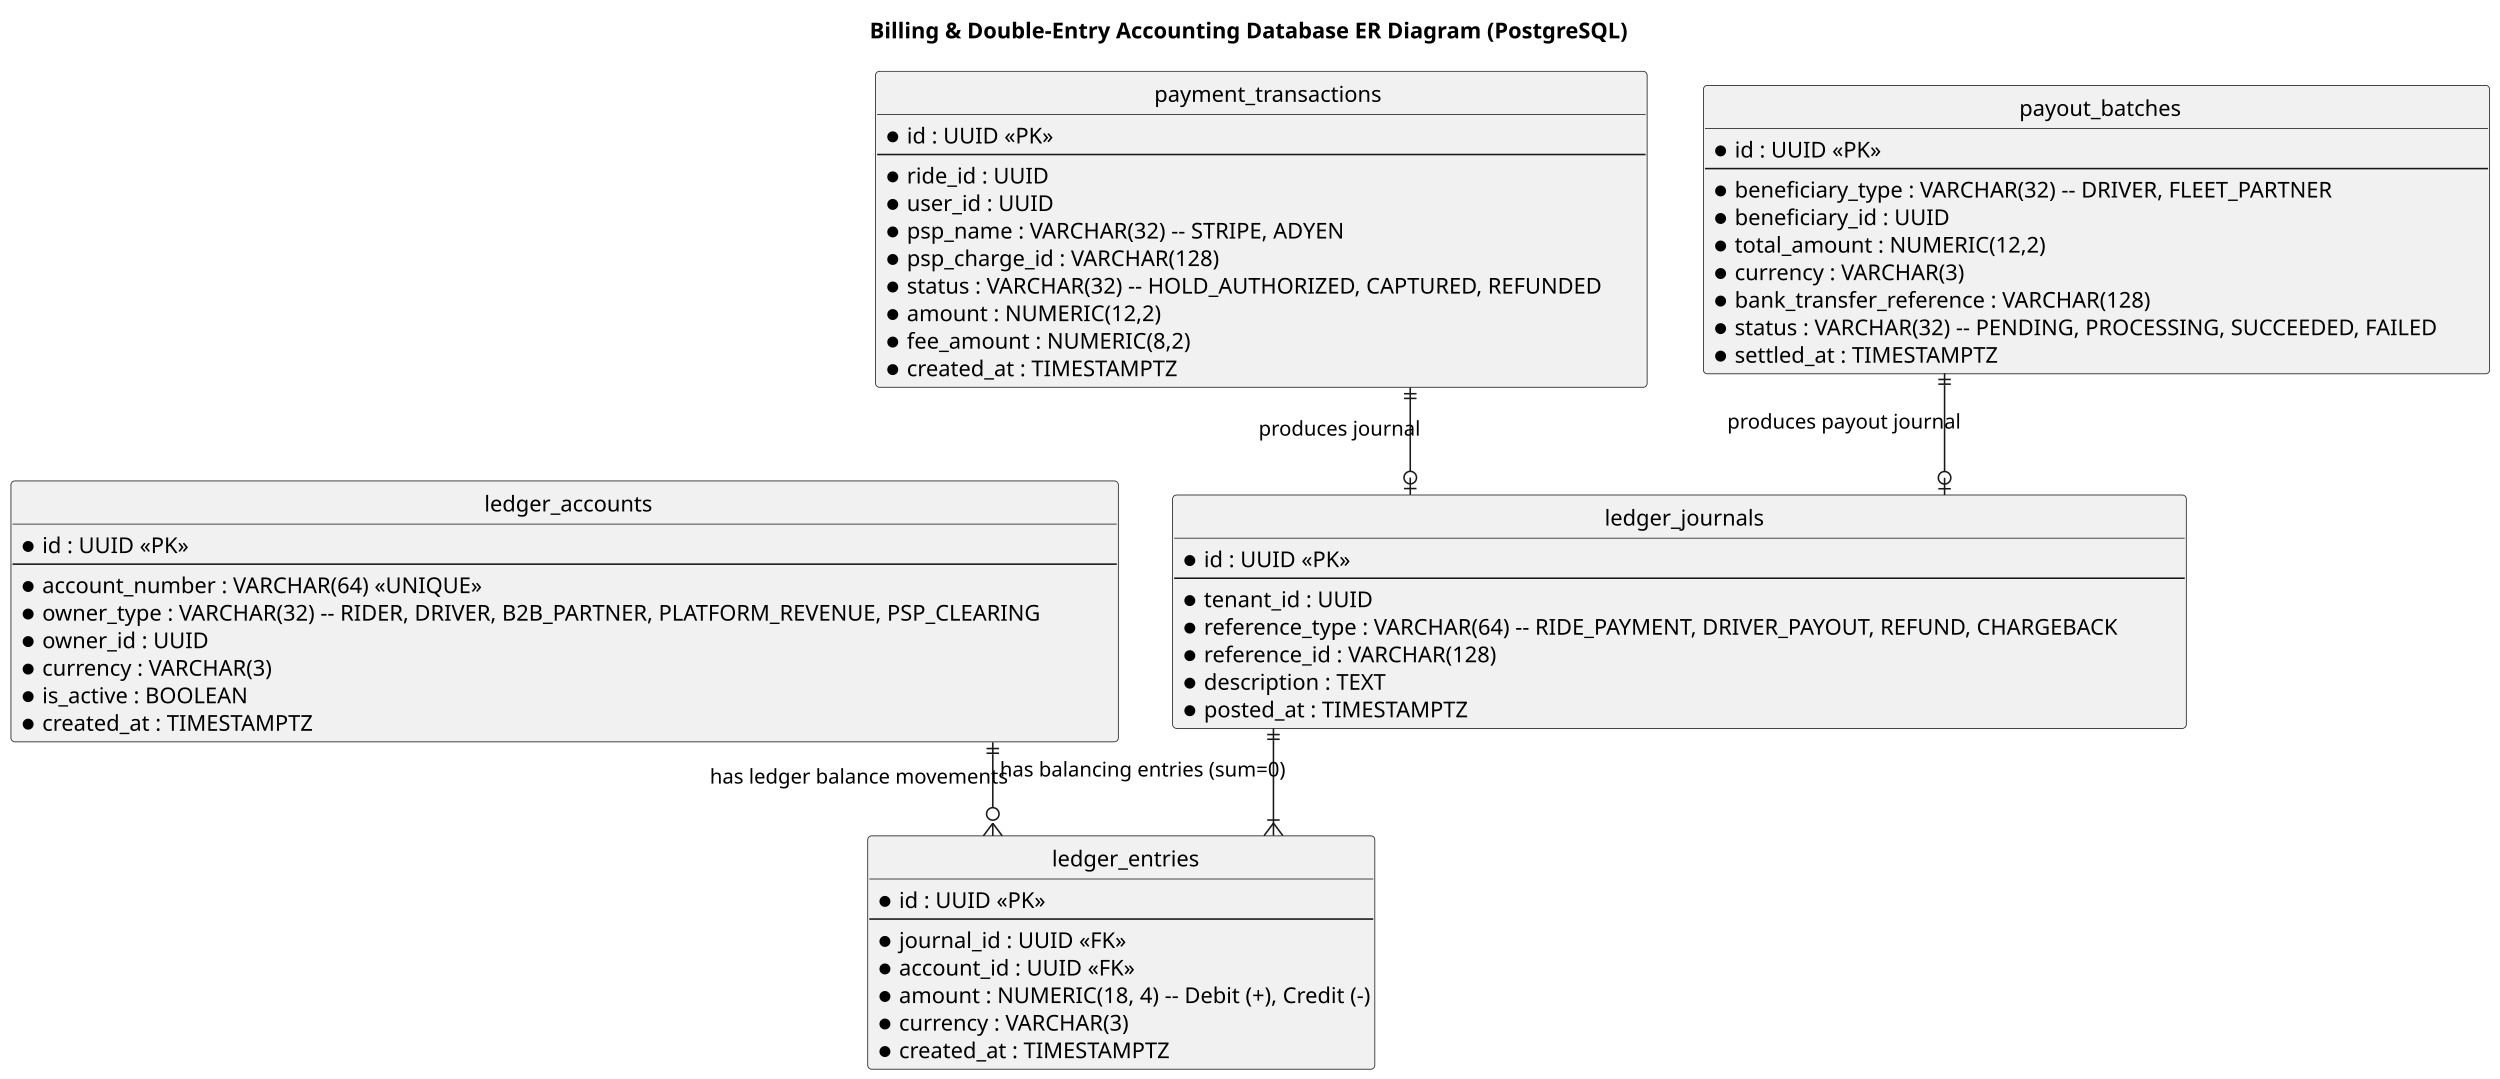
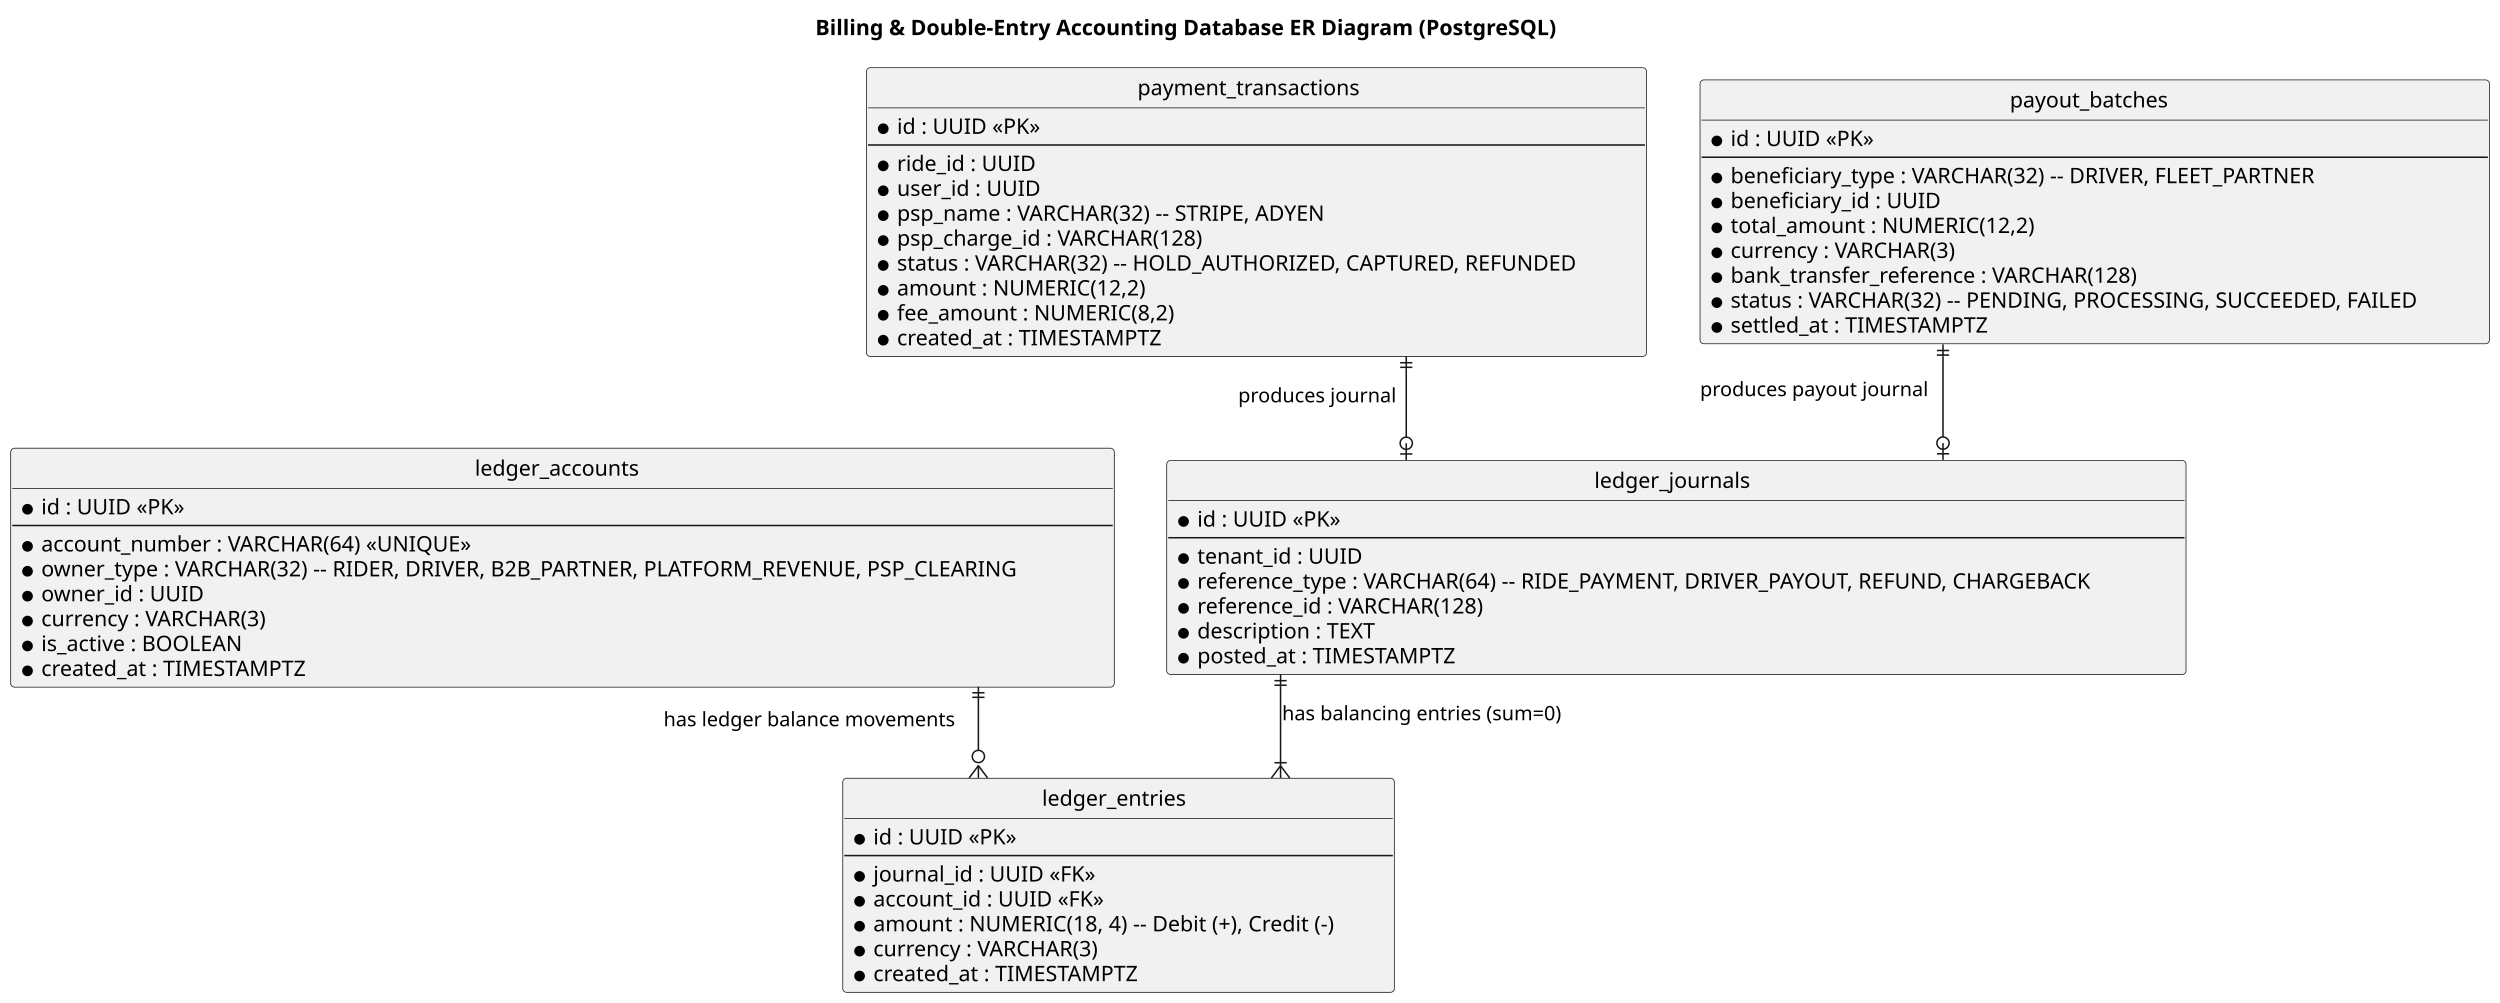
- <svg xmlns="http://www.w3.org/2000/svg" contentStyleType="text/css" height="690px" preserveAspectRatio="none" style="width:1599px;height:690px;background:#FFFFFF;" version="1.1" viewBox="0 0 1599 690" width="1599px" zoomAndPan="magnify">
+ <svg xmlns="http://www.w3.org/2000/svg" contentStyleType="text/css" height="656px" preserveAspectRatio="none" style="width:1636px;height:656px;background:#FFFFFF;" version="1.1" viewBox="0 0 1636 656" width="1636px" zoomAndPan="magnify">
  <defs />
  <g>
-     <text fill="#000000" font-family="sans-serif" font-size="14" font-weight="bold" lengthAdjust="spacing" textLength="472.944" x="556.212" y="24.533">Billing &amp; Double-Entry Accounting Database ER Diagram (PostgreSQL)</text>
+     <text fill="#000000" font-family="sans-serif" font-size="14" font-weight="bold" lengthAdjust="spacing" textLength="554.935" x="533.563" y="22.995">Billing &amp; Double-Entry Accounting Database ER Diagram (PostgreSQL)</text>
    <g id="elem_accounts">
-       <rect codeLine="6" fill="#F1F1F1" height="166.875" id="accounts" rx="2.5" ry="2.5" style="stroke:#181818;stroke-width:0.5;" width="708.288" x="7" y="307.609" />
-       <text fill="#000000" font-family="sans-serif" font-size="14" lengthAdjust="spacing" textLength="102.737" x="309.775" y="327.143">ledger_accounts</text>
-       <line style="stroke:#181818;stroke-width:0.5;" x1="8" x2="714.288" y1="335.219" y2="335.219" />
-       <ellipse cx="18" cy="349.523" fill="#000000" rx="3" ry="3" style="stroke:#000000;stroke-width:1.0;" />
-       <text fill="#000000" font-family="sans-serif" font-size="14" lengthAdjust="spacing" textLength="94.924" x="27" y="353.752">id : UUID «PK»</text>
-       <line style="stroke:#181818;stroke-width:1.0;" x1="8" x2="714.288" y1="360.828" y2="360.828" />
-       <ellipse cx="18" cy="375.133" fill="#000000" rx="3" ry="3" style="stroke:#000000;stroke-width:1.0;" />
-       <text fill="#000000" font-family="sans-serif" font-size="14" lengthAdjust="spacing" textLength="283.22" x="27" y="379.361">account_number : VARCHAR(64) «UNIQUE»</text>
-       <ellipse cx="18" cy="392.742" fill="#000000" rx="3" ry="3" style="stroke:#000000;stroke-width:1.0;" />
-       <text fill="#000000" font-family="sans-serif" font-size="14" lengthAdjust="spacing" textLength="682.288" x="27" y="396.971">owner_type : VARCHAR(32) -- RIDER, DRIVER, B2B_PARTNER, PLATFORM_REVENUE, PSP_CLEARING</text>
-       <ellipse cx="18" cy="410.352" fill="#000000" rx="3" ry="3" style="stroke:#000000;stroke-width:1.0;" />
-       <text fill="#000000" font-family="sans-serif" font-size="14" lengthAdjust="spacing" textLength="102.703" x="27" y="414.58">owner_id : UUID</text>
-       <ellipse cx="18" cy="427.961" fill="#000000" rx="3" ry="3" style="stroke:#000000;stroke-width:1.0;" />
-       <text fill="#000000" font-family="sans-serif" font-size="14" lengthAdjust="spacing" textLength="150.917" x="27" y="432.19">currency : VARCHAR(3)</text>
-       <ellipse cx="18" cy="445.57" fill="#000000" rx="3" ry="3" style="stroke:#000000;stroke-width:1.0;" />
-       <text fill="#000000" font-family="sans-serif" font-size="14" lengthAdjust="spacing" textLength="133.827" x="27" y="449.799">is_active : BOOLEAN</text>
-       <ellipse cx="18" cy="463.18" fill="#000000" rx="3" ry="3" style="stroke:#000000;stroke-width:1.0;" />
-       <text fill="#000000" font-family="sans-serif" font-size="14" lengthAdjust="spacing" textLength="176.6" x="27" y="467.408">created_at : TIMESTAMPTZ</text>
+       <rect codeLine="6" fill="#F1F1F1" height="156.375" id="accounts" rx="2.5" ry="2.5" style="stroke:#181818;stroke-width:0.5;" width="722.199" x="7" y="293.297" />
+       <text fill="#000000" font-family="sans-serif" font-size="14" lengthAdjust="spacing" textLength="114.714" x="310.743" y="311.292">ledger_accounts</text>
+       <line style="stroke:#181818;stroke-width:0.5;" x1="8" x2="728.199" y1="319.594" y2="319.594" />
+       <ellipse cx="18" cy="333.242" fill="#000000" rx="3" ry="3" style="stroke:#000000;stroke-width:1.0;" />
+       <text fill="#000000" font-family="sans-serif" font-size="14" lengthAdjust="spacing" textLength="101.001" x="27" y="336.589">id : UUID «PK»</text>
+       <line style="stroke:#181818;stroke-width:1.0;" x1="8" x2="728.199" y1="343.891" y2="343.891" />
+       <ellipse cx="18" cy="357.539" fill="#000000" rx="3" ry="3" style="stroke:#000000;stroke-width:1.0;" />
+       <text fill="#000000" font-family="sans-serif" font-size="14" lengthAdjust="spacing" textLength="304.801" x="27" y="360.886">account_number : VARCHAR(64) «UNIQUE»</text>
+       <ellipse cx="18" cy="373.836" fill="#000000" rx="3" ry="3" style="stroke:#000000;stroke-width:1.0;" />
+       <text fill="#000000" font-family="sans-serif" font-size="14" lengthAdjust="spacing" textLength="696.199" x="27" y="377.183">owner_type : VARCHAR(32) -- RIDER, DRIVER, B2B_PARTNER, PLATFORM_REVENUE, PSP_CLEARING</text>
+       <ellipse cx="18" cy="390.133" fill="#000000" rx="3" ry="3" style="stroke:#000000;stroke-width:1.0;" />
+       <text fill="#000000" font-family="sans-serif" font-size="14" lengthAdjust="spacing" textLength="112.055" x="27" y="393.479">owner_id : UUID</text>
+       <ellipse cx="18" cy="406.43" fill="#000000" rx="3" ry="3" style="stroke:#000000;stroke-width:1.0;" />
+       <text fill="#000000" font-family="sans-serif" font-size="14" lengthAdjust="spacing" textLength="163.488" x="27" y="409.776">currency : VARCHAR(3)</text>
+       <ellipse cx="18" cy="422.727" fill="#000000" rx="3" ry="3" style="stroke:#000000;stroke-width:1.0;" />
+       <text fill="#000000" font-family="sans-serif" font-size="14" lengthAdjust="spacing" textLength="142.693" x="27" y="426.073">is_active : BOOLEAN</text>
+       <ellipse cx="18" cy="439.023" fill="#000000" rx="3" ry="3" style="stroke:#000000;stroke-width:1.0;" />
+       <text fill="#000000" font-family="sans-serif" font-size="14" lengthAdjust="spacing" textLength="187.606" x="27" y="442.37">created_at : TIMESTAMPTZ</text>
    </g>
    <g id="elem_journals">
-       <rect codeLine="17" fill="#F1F1F1" height="149.266" id="journals" rx="2.5" ry="2.5" style="stroke:#181818;stroke-width:0.5;" width="648.364" x="750" y="316.609" />
-       <text fill="#000000" font-family="sans-serif" font-size="14" lengthAdjust="spacing" textLength="95.731" x="1026.317" y="336.143">ledger_journals</text>
-       <line style="stroke:#181818;stroke-width:0.5;" x1="751" x2="1397.364" y1="344.219" y2="344.219" />
-       <ellipse cx="761" cy="358.523" fill="#000000" rx="3" ry="3" style="stroke:#000000;stroke-width:1.0;" />
-       <text fill="#000000" font-family="sans-serif" font-size="14" lengthAdjust="spacing" textLength="94.924" x="770" y="362.752">id : UUID «PK»</text>
-       <line style="stroke:#181818;stroke-width:1.0;" x1="751" x2="1397.364" y1="369.828" y2="369.828" />
-       <ellipse cx="761" cy="384.133" fill="#000000" rx="3" ry="3" style="stroke:#000000;stroke-width:1.0;" />
-       <text fill="#000000" font-family="sans-serif" font-size="14" lengthAdjust="spacing" textLength="103.496" x="770" y="388.361">tenant_id : UUID</text>
-       <ellipse cx="761" cy="401.742" fill="#000000" rx="3" ry="3" style="stroke:#000000;stroke-width:1.0;" />
-       <text fill="#000000" font-family="sans-serif" font-size="14" lengthAdjust="spacing" textLength="622.364" x="770" y="405.971">reference_type : VARCHAR(64) -- RIDE_PAYMENT, DRIVER_PAYOUT, REFUND, CHARGEBACK</text>
-       <ellipse cx="761" cy="419.352" fill="#000000" rx="3" ry="3" style="stroke:#000000;stroke-width:1.0;" />
-       <text fill="#000000" font-family="sans-serif" font-size="14" lengthAdjust="spacing" textLength="190.634" x="770" y="423.58">reference_id : VARCHAR(128)</text>
-       <ellipse cx="761" cy="436.961" fill="#000000" rx="3" ry="3" style="stroke:#000000;stroke-width:1.0;" />
-       <text fill="#000000" font-family="sans-serif" font-size="14" lengthAdjust="spacing" textLength="115.151" x="770" y="441.19">description : TEXT</text>
-       <ellipse cx="761" cy="454.57" fill="#000000" rx="3" ry="3" style="stroke:#000000;stroke-width:1.0;" />
-       <text fill="#000000" font-family="sans-serif" font-size="14" lengthAdjust="spacing" textLength="171.938" x="770" y="458.799">posted_at : TIMESTAMPTZ</text>
+       <rect codeLine="17" fill="#F1F1F1" height="140.078" id="journals" rx="2.5" ry="2.5" style="stroke:#181818;stroke-width:0.5;" width="667.033" x="763.5" y="301.297" />
+       <text fill="#000000" font-family="sans-serif" font-size="14" lengthAdjust="spacing" textLength="107.365" x="1043.334" y="319.292">ledger_journals</text>
+       <line style="stroke:#181818;stroke-width:0.5;" x1="764.5" x2="1429.533" y1="327.594" y2="327.594" />
+       <ellipse cx="774.5" cy="341.242" fill="#000000" rx="3" ry="3" style="stroke:#000000;stroke-width:1.0;" />
+       <text fill="#000000" font-family="sans-serif" font-size="14" lengthAdjust="spacing" textLength="101.001" x="783.5" y="344.589">id : UUID «PK»</text>
+       <line style="stroke:#181818;stroke-width:1.0;" x1="764.5" x2="1429.533" y1="351.891" y2="351.891" />
+       <ellipse cx="774.5" cy="365.539" fill="#000000" rx="3" ry="3" style="stroke:#000000;stroke-width:1.0;" />
+       <text fill="#000000" font-family="sans-serif" font-size="14" lengthAdjust="spacing" textLength="114.714" x="783.5" y="368.886">tenant_id : UUID</text>
+       <ellipse cx="774.5" cy="381.836" fill="#000000" rx="3" ry="3" style="stroke:#000000;stroke-width:1.0;" />
+       <text fill="#000000" font-family="sans-serif" font-size="14" lengthAdjust="spacing" textLength="641.033" x="783.5" y="385.183">reference_type : VARCHAR(64) -- RIDE_PAYMENT, DRIVER_PAYOUT, REFUND, CHARGEBACK</text>
+       <ellipse cx="774.5" cy="398.133" fill="#000000" rx="3" ry="3" style="stroke:#000000;stroke-width:1.0;" />
+       <text fill="#000000" font-family="sans-serif" font-size="14" lengthAdjust="spacing" textLength="206.992" x="783.5" y="401.479">reference_id : VARCHAR(128)</text>
+       <ellipse cx="774.5" cy="414.43" fill="#000000" rx="3" ry="3" style="stroke:#000000;stroke-width:1.0;" />
+       <text fill="#000000" font-family="sans-serif" font-size="14" lengthAdjust="spacing" textLength="126.998" x="783.5" y="417.776">description : TEXT</text>
+       <ellipse cx="774.5" cy="430.727" fill="#000000" rx="3" ry="3" style="stroke:#000000;stroke-width:1.0;" />
+       <text fill="#000000" font-family="sans-serif" font-size="14" lengthAdjust="spacing" textLength="181.706" x="783.5" y="434.073">posted_at : TIMESTAMPTZ</text>
    </g>
    <g id="elem_entries">
-       <rect codeLine="27" fill="#F1F1F1" height="149.266" id="entries" rx="2.5" ry="2.5" style="stroke:#181818;stroke-width:0.5;" width="324.334" x="555" y="534.609" />
-       <text fill="#000000" font-family="sans-serif" font-size="14" lengthAdjust="spacing" textLength="88.724" x="672.805" y="554.143">ledger_entries</text>
-       <line style="stroke:#181818;stroke-width:0.5;" x1="556" x2="878.334" y1="562.219" y2="562.219" />
-       <ellipse cx="566" cy="576.523" fill="#000000" rx="3" ry="3" style="stroke:#000000;stroke-width:1.0;" />
-       <text fill="#000000" font-family="sans-serif" font-size="14" lengthAdjust="spacing" textLength="94.924" x="575" y="580.752">id : UUID «PK»</text>
-       <line style="stroke:#181818;stroke-width:1.0;" x1="556" x2="878.334" y1="587.828" y2="587.828" />
-       <ellipse cx="566" cy="602.133" fill="#000000" rx="3" ry="3" style="stroke:#000000;stroke-width:1.0;" />
-       <text fill="#000000" font-family="sans-serif" font-size="14" lengthAdjust="spacing" textLength="143.951" x="575" y="606.361">journal_id : UUID «FK»</text>
-       <ellipse cx="566" cy="619.742" fill="#000000" rx="3" ry="3" style="stroke:#000000;stroke-width:1.0;" />
-       <text fill="#000000" font-family="sans-serif" font-size="14" lengthAdjust="spacing" textLength="150.958" x="575" y="623.971">account_id : UUID «FK»</text>
-       <ellipse cx="566" cy="637.352" fill="#000000" rx="3" ry="3" style="stroke:#000000;stroke-width:1.0;" />
-       <text fill="#000000" font-family="sans-serif" font-size="14" lengthAdjust="spacing" textLength="298.334" x="575" y="641.58">amount : NUMERIC(18, 4) -- Debit (+), Credit (-)</text>
-       <ellipse cx="566" cy="654.961" fill="#000000" rx="3" ry="3" style="stroke:#000000;stroke-width:1.0;" />
-       <text fill="#000000" font-family="sans-serif" font-size="14" lengthAdjust="spacing" textLength="150.917" x="575" y="659.189">currency : VARCHAR(3)</text>
-       <ellipse cx="566" cy="672.57" fill="#000000" rx="3" ry="3" style="stroke:#000000;stroke-width:1.0;" />
-       <text fill="#000000" font-family="sans-serif" font-size="14" lengthAdjust="spacing" textLength="176.6" x="575" y="676.799">created_at : TIMESTAMPTZ</text>
+       <rect codeLine="27" fill="#F1F1F1" height="140.078" id="entries" rx="2.5" ry="2.5" style="stroke:#181818;stroke-width:0.5;" width="360.961" x="551.5" y="509.297" />
+       <text fill="#000000" font-family="sans-serif" font-size="14" lengthAdjust="spacing" textLength="100.174" x="681.894" y="527.292">ledger_entries</text>
+       <line style="stroke:#181818;stroke-width:0.5;" x1="552.5" x2="911.461" y1="535.594" y2="535.594" />
+       <ellipse cx="562.5" cy="549.242" fill="#000000" rx="3" ry="3" style="stroke:#000000;stroke-width:1.0;" />
+       <text fill="#000000" font-family="sans-serif" font-size="14" lengthAdjust="spacing" textLength="101.001" x="571.5" y="552.589">id : UUID «PK»</text>
+       <line style="stroke:#181818;stroke-width:1.0;" x1="552.5" x2="911.461" y1="559.891" y2="559.891" />
+       <ellipse cx="562.5" cy="573.539" fill="#000000" rx="3" ry="3" style="stroke:#000000;stroke-width:1.0;" />
+       <text fill="#000000" font-family="sans-serif" font-size="14" lengthAdjust="spacing" textLength="156.037" x="571.5" y="576.886">journal_id : UUID «FK»</text>
+       <ellipse cx="562.5" cy="589.836" fill="#000000" rx="3" ry="3" style="stroke:#000000;stroke-width:1.0;" />
+       <text fill="#000000" font-family="sans-serif" font-size="14" lengthAdjust="spacing" textLength="163.386" x="571.5" y="593.183">account_id : UUID «FK»</text>
+       <ellipse cx="562.5" cy="606.133" fill="#000000" rx="3" ry="3" style="stroke:#000000;stroke-width:1.0;" />
+       <text fill="#000000" font-family="sans-serif" font-size="14" lengthAdjust="spacing" textLength="334.961" x="571.5" y="609.48">amount : NUMERIC(18, 4) -- Debit (+), Credit (-)</text>
+       <ellipse cx="562.5" cy="622.43" fill="#000000" rx="3" ry="3" style="stroke:#000000;stroke-width:1.0;" />
+       <text fill="#000000" font-family="sans-serif" font-size="14" lengthAdjust="spacing" textLength="163.488" x="571.5" y="625.776">currency : VARCHAR(3)</text>
+       <ellipse cx="562.5" cy="638.727" fill="#000000" rx="3" ry="3" style="stroke:#000000;stroke-width:1.0;" />
+       <text fill="#000000" font-family="sans-serif" font-size="14" lengthAdjust="spacing" textLength="187.606" x="571.5" y="642.073">created_at : TIMESTAMPTZ</text>
    </g>
    <g id="elem_transactions">
-       <rect codeLine="37" fill="#F1F1F1" height="202.094" id="transactions" rx="2.5" ry="2.5" style="stroke:#181818;stroke-width:0.5;" width="493.503" x="560" y="45.609" />
-       <text fill="#000000" font-family="sans-serif" font-size="14" lengthAdjust="spacing" textLength="136.965" x="738.269" y="65.143">payment_transactions</text>
-       <line style="stroke:#181818;stroke-width:0.5;" x1="561" x2="1052.503" y1="73.219" y2="73.219" />
-       <ellipse cx="571" cy="87.523" fill="#000000" rx="3" ry="3" style="stroke:#000000;stroke-width:1.0;" />
-       <text fill="#000000" font-family="sans-serif" font-size="14" lengthAdjust="spacing" textLength="94.924" x="580" y="91.752">id : UUID «PK»</text>
-       <line style="stroke:#181818;stroke-width:1.0;" x1="561" x2="1052.503" y1="98.828" y2="98.828" />
-       <ellipse cx="571" cy="113.133" fill="#000000" rx="3" ry="3" style="stroke:#000000;stroke-width:1.0;" />
-       <text fill="#000000" font-family="sans-serif" font-size="14" lengthAdjust="spacing" textLength="87.917" x="580" y="117.361">ride_id : UUID</text>
-       <ellipse cx="571" cy="130.742" fill="#000000" rx="3" ry="3" style="stroke:#000000;stroke-width:1.0;" />
-       <text fill="#000000" font-family="sans-serif" font-size="14" lengthAdjust="spacing" textLength="91.807" x="580" y="134.971">user_id : UUID</text>
-       <ellipse cx="571" cy="148.352" fill="#000000" rx="3" ry="3" style="stroke:#000000;stroke-width:1.0;" />
-       <text fill="#000000" font-family="sans-serif" font-size="14" lengthAdjust="spacing" textLength="294.082" x="580" y="152.58">psp_name : VARCHAR(32) -- STRIPE, ADYEN</text>
-       <ellipse cx="571" cy="165.961" fill="#000000" rx="3" ry="3" style="stroke:#000000;stroke-width:1.0;" />
-       <text fill="#000000" font-family="sans-serif" font-size="14" lengthAdjust="spacing" textLength="204.654" x="580" y="170.19">psp_charge_id : VARCHAR(128)</text>
-       <ellipse cx="571" cy="183.57" fill="#000000" rx="3" ry="3" style="stroke:#000000;stroke-width:1.0;" />
-       <text fill="#000000" font-family="sans-serif" font-size="14" lengthAdjust="spacing" textLength="467.503" x="580" y="187.799">status : VARCHAR(32) -- HOLD_AUTHORIZED, CAPTURED, REFUNDED</text>
-       <ellipse cx="571" cy="201.18" fill="#000000" rx="3" ry="3" style="stroke:#000000;stroke-width:1.0;" />
-       <text fill="#000000" font-family="sans-serif" font-size="14" lengthAdjust="spacing" textLength="160.269" x="580" y="205.408">amount : NUMERIC(12,2)</text>
-       <ellipse cx="571" cy="218.789" fill="#000000" rx="3" ry="3" style="stroke:#000000;stroke-width:1.0;" />
-       <text fill="#000000" font-family="sans-serif" font-size="14" lengthAdjust="spacing" textLength="179.731" x="580" y="223.018">fee_amount : NUMERIC(8,2)</text>
-       <ellipse cx="571" cy="236.398" fill="#000000" rx="3" ry="3" style="stroke:#000000;stroke-width:1.0;" />
-       <text fill="#000000" font-family="sans-serif" font-size="14" lengthAdjust="spacing" textLength="176.6" x="580" y="240.627">created_at : TIMESTAMPTZ</text>
+       <rect codeLine="37" fill="#F1F1F1" height="188.969" id="transactions" rx="2.5" ry="2.5" style="stroke:#181818;stroke-width:0.5;" width="510.49" x="567" y="44.297" />
+       <text fill="#000000" font-family="sans-serif" font-size="14" lengthAdjust="spacing" textLength="155.743" x="744.374" y="62.292">payment_transactions</text>
+       <line style="stroke:#181818;stroke-width:0.5;" x1="568" x2="1076.49" y1="70.594" y2="70.594" />
+       <ellipse cx="578" cy="84.242" fill="#000000" rx="3" ry="3" style="stroke:#000000;stroke-width:1.0;" />
+       <text fill="#000000" font-family="sans-serif" font-size="14" lengthAdjust="spacing" textLength="101.001" x="587" y="87.589">id : UUID «PK»</text>
+       <line style="stroke:#181818;stroke-width:1.0;" x1="568" x2="1076.49" y1="94.891" y2="94.891" />
+       <ellipse cx="578" cy="108.539" fill="#000000" rx="3" ry="3" style="stroke:#000000;stroke-width:1.0;" />
+       <text fill="#000000" font-family="sans-serif" font-size="14" lengthAdjust="spacing" textLength="95.942" x="587" y="111.886">ride_id : UUID</text>
+       <ellipse cx="578" cy="124.836" fill="#000000" rx="3" ry="3" style="stroke:#000000;stroke-width:1.0;" />
+       <text fill="#000000" font-family="sans-serif" font-size="14" lengthAdjust="spacing" textLength="99.333" x="587" y="128.183">user_id : UUID</text>
+       <ellipse cx="578" cy="141.133" fill="#000000" rx="3" ry="3" style="stroke:#000000;stroke-width:1.0;" />
+       <text fill="#000000" font-family="sans-serif" font-size="14" lengthAdjust="spacing" textLength="307.33" x="587" y="144.48">psp_name : VARCHAR(32) -- STRIPE, ADYEN</text>
+       <ellipse cx="578" cy="157.43" fill="#000000" rx="3" ry="3" style="stroke:#000000;stroke-width:1.0;" />
+       <text fill="#000000" font-family="sans-serif" font-size="14" lengthAdjust="spacing" textLength="220.001" x="587" y="160.776">psp_charge_id : VARCHAR(128)</text>
+       <ellipse cx="578" cy="173.727" fill="#000000" rx="3" ry="3" style="stroke:#000000;stroke-width:1.0;" />
+       <text fill="#000000" font-family="sans-serif" font-size="14" lengthAdjust="spacing" textLength="484.49" x="587" y="177.073">status : VARCHAR(32) -- HOLD_AUTHORIZED, CAPTURED, REFUNDED</text>
+       <ellipse cx="578" cy="190.023" fill="#000000" rx="3" ry="3" style="stroke:#000000;stroke-width:1.0;" />
+       <text fill="#000000" font-family="sans-serif" font-size="14" lengthAdjust="spacing" textLength="175.007" x="587" y="193.37">amount : NUMERIC(12,2)</text>
+       <ellipse cx="578" cy="206.32" fill="#000000" rx="3" ry="3" style="stroke:#000000;stroke-width:1.0;" />
+       <text fill="#000000" font-family="sans-serif" font-size="14" lengthAdjust="spacing" textLength="195.255" x="587" y="209.667">fee_amount : NUMERIC(8,2)</text>
+       <ellipse cx="578" cy="222.617" fill="#000000" rx="3" ry="3" style="stroke:#000000;stroke-width:1.0;" />
+       <text fill="#000000" font-family="sans-serif" font-size="14" lengthAdjust="spacing" textLength="187.606" x="587" y="225.964">created_at : TIMESTAMPTZ</text>
    </g>
    <g id="elem_payouts">
-       <rect codeLine="50" fill="#F1F1F1" height="184.484" id="payouts" rx="2.5" ry="2.5" style="stroke:#181818;stroke-width:0.5;" width="502.868" x="1089.5" y="54.609" />
-       <text fill="#000000" font-family="sans-serif" font-size="14" lengthAdjust="spacing" textLength="98.855" x="1291.507" y="74.143">payout_batches</text>
-       <line style="stroke:#181818;stroke-width:0.5;" x1="1090.5" x2="1591.368" y1="82.219" y2="82.219" />
-       <ellipse cx="1100.5" cy="96.523" fill="#000000" rx="3" ry="3" style="stroke:#000000;stroke-width:1.0;" />
-       <text fill="#000000" font-family="sans-serif" font-size="14" lengthAdjust="spacing" textLength="94.924" x="1109.5" y="100.752">id : UUID «PK»</text>
-       <line style="stroke:#181818;stroke-width:1.0;" x1="1090.5" x2="1591.368" y1="107.828" y2="107.828" />
-       <ellipse cx="1100.5" cy="122.133" fill="#000000" rx="3" ry="3" style="stroke:#000000;stroke-width:1.0;" />
-       <text fill="#000000" font-family="sans-serif" font-size="14" lengthAdjust="spacing" textLength="402.999" x="1109.5" y="126.361">beneficiary_type : VARCHAR(32) -- DRIVER, FLEET_PARTNER</text>
-       <ellipse cx="1100.5" cy="139.742" fill="#000000" rx="3" ry="3" style="stroke:#000000;stroke-width:1.0;" />
-       <text fill="#000000" font-family="sans-serif" font-size="14" lengthAdjust="spacing" textLength="132.275" x="1109.5" y="143.971">beneficiary_id : UUID</text>
-       <ellipse cx="1100.5" cy="157.352" fill="#000000" rx="3" ry="3" style="stroke:#000000;stroke-width:1.0;" />
-       <text fill="#000000" font-family="sans-serif" font-size="14" lengthAdjust="spacing" textLength="194.517" x="1109.5" y="161.58">total_amount : NUMERIC(12,2)</text>
-       <ellipse cx="1100.5" cy="174.961" fill="#000000" rx="3" ry="3" style="stroke:#000000;stroke-width:1.0;" />
-       <text fill="#000000" font-family="sans-serif" font-size="14" lengthAdjust="spacing" textLength="150.917" x="1109.5" y="179.19">currency : VARCHAR(3)</text>
-       <ellipse cx="1100.5" cy="192.57" fill="#000000" rx="3" ry="3" style="stroke:#000000;stroke-width:1.0;" />
-       <text fill="#000000" font-family="sans-serif" font-size="14" lengthAdjust="spacing" textLength="265.344" x="1109.5" y="196.799">bank_transfer_reference : VARCHAR(128)</text>
-       <ellipse cx="1100.5" cy="210.18" fill="#000000" rx="3" ry="3" style="stroke:#000000;stroke-width:1.0;" />
-       <text fill="#000000" font-family="sans-serif" font-size="14" lengthAdjust="spacing" textLength="476.868" x="1109.5" y="214.408">status : VARCHAR(32) -- PENDING, PROCESSING, SUCCEEDED, FAILED</text>
-       <ellipse cx="1100.5" cy="227.789" fill="#000000" rx="3" ry="3" style="stroke:#000000;stroke-width:1.0;" />
-       <text fill="#000000" font-family="sans-serif" font-size="14" lengthAdjust="spacing" textLength="171.151" x="1109.5" y="232.018">settled_at : TIMESTAMPTZ</text>
+       <rect codeLine="50" fill="#F1F1F1" height="172.672" id="payouts" rx="2.5" ry="2.5" style="stroke:#181818;stroke-width:0.5;" width="516.561" x="1112.5" y="52.297" />
+       <text fill="#000000" font-family="sans-serif" font-size="14" lengthAdjust="spacing" textLength="111.111" x="1315.225" y="70.292">payout_batches</text>
+       <line style="stroke:#181818;stroke-width:0.5;" x1="1113.5" x2="1628.061" y1="78.594" y2="78.594" />
+       <ellipse cx="1123.5" cy="92.242" fill="#000000" rx="3" ry="3" style="stroke:#000000;stroke-width:1.0;" />
+       <text fill="#000000" font-family="sans-serif" font-size="14" lengthAdjust="spacing" textLength="101.001" x="1132.5" y="95.589">id : UUID «PK»</text>
+       <line style="stroke:#181818;stroke-width:1.0;" x1="1113.5" x2="1628.061" y1="102.891" y2="102.891" />
+       <ellipse cx="1123.5" cy="116.539" fill="#000000" rx="3" ry="3" style="stroke:#000000;stroke-width:1.0;" />
+       <text fill="#000000" font-family="sans-serif" font-size="14" lengthAdjust="spacing" textLength="422.263" x="1132.5" y="119.886">beneficiary_type : VARCHAR(32) -- DRIVER, FLEET_PARTNER</text>
+       <ellipse cx="1123.5" cy="132.836" fill="#000000" rx="3" ry="3" style="stroke:#000000;stroke-width:1.0;" />
+       <text fill="#000000" font-family="sans-serif" font-size="14" lengthAdjust="spacing" textLength="146.809" x="1132.5" y="136.183">beneficiary_id : UUID</text>
+       <ellipse cx="1123.5" cy="149.133" fill="#000000" rx="3" ry="3" style="stroke:#000000;stroke-width:1.0;" />
+       <text fill="#000000" font-family="sans-serif" font-size="14" lengthAdjust="spacing" textLength="214.019" x="1132.5" y="152.48">total_amount : NUMERIC(12,2)</text>
+       <ellipse cx="1123.5" cy="165.43" fill="#000000" rx="3" ry="3" style="stroke:#000000;stroke-width:1.0;" />
+       <text fill="#000000" font-family="sans-serif" font-size="14" lengthAdjust="spacing" textLength="163.488" x="1132.5" y="168.776">currency : VARCHAR(3)</text>
+       <ellipse cx="1123.5" cy="181.727" fill="#000000" rx="3" ry="3" style="stroke:#000000;stroke-width:1.0;" />
+       <text fill="#000000" font-family="sans-serif" font-size="14" lengthAdjust="spacing" textLength="290.951" x="1132.5" y="185.073">bank_transfer_reference : VARCHAR(128)</text>
+       <ellipse cx="1123.5" cy="198.023" fill="#000000" rx="3" ry="3" style="stroke:#000000;stroke-width:1.0;" />
+       <text fill="#000000" font-family="sans-serif" font-size="14" lengthAdjust="spacing" textLength="490.56" x="1132.5" y="201.37">status : VARCHAR(32) -- PENDING, PROCESSING, SUCCEEDED, FAILED</text>
+       <ellipse cx="1123.5" cy="214.32" fill="#000000" rx="3" ry="3" style="stroke:#000000;stroke-width:1.0;" />
+       <text fill="#000000" font-family="sans-serif" font-size="14" lengthAdjust="spacing" textLength="182.246" x="1132.5" y="217.667">settled_at : TIMESTAMPTZ</text>
    </g>
    <g id="link_journals_entries">
-       <path codeLine="62" d="M814.5,473.829 C814.5,496.009 814.5,504.309 814.5,526.489 " fill="none" id="journals-entries" style="stroke:#181818;stroke-width:1.0;" />
-       <line style="stroke:#181818;stroke-width:1.0;" x1="810.5" x2="818.5" y1="469.829" y2="469.829" />
-       <line style="stroke:#181818;stroke-width:1.0;" x1="810.5" x2="818.5" y1="472.829" y2="472.829" />
-       <line style="stroke:#181818;stroke-width:1.0;" x1="814.5" x2="814.5" y1="473.829" y2="465.829" />
-       <line style="stroke:#181818;stroke-width:1.0;" x1="814.5" x2="820.5" y1="526.489" y2="534.489" />
-       <line style="stroke:#181818;stroke-width:1.0;" x1="814.5" x2="808.5" y1="526.489" y2="534.489" />
-       <line style="stroke:#181818;stroke-width:1.0;" x1="814.5" x2="814.5" y1="526.489" y2="534.489" />
-       <line style="stroke:#181818;stroke-width:1.0;" x1="818.5" x2="810.5" y1="524.489" y2="524.489" />
-       <text fill="#000000" font-family="sans-serif" font-size="13" lengthAdjust="spacing" textLength="174.51" x="639.5" y="496.654">has balancing entries (sum=0)</text>
+       <path codeLine="62" d="M838,449.427 C838,471.247 838,479.297 838,501.117 " fill="none" id="journals-entries" style="stroke:#181818;stroke-width:1.0;" />
+       <line style="stroke:#181818;stroke-width:1.0;" x1="834" x2="842" y1="445.427" y2="445.427" />
+       <line style="stroke:#181818;stroke-width:1.0;" x1="834" x2="842" y1="448.427" y2="448.427" />
+       <line style="stroke:#181818;stroke-width:1.0;" x1="838" x2="838" y1="449.427" y2="441.427" />
+       <line style="stroke:#181818;stroke-width:1.0;" x1="838" x2="844" y1="501.117" y2="509.117" />
+       <line style="stroke:#181818;stroke-width:1.0;" x1="838" x2="832" y1="501.117" y2="509.117" />
+       <line style="stroke:#181818;stroke-width:1.0;" x1="838" x2="838" y1="501.117" y2="509.117" />
+       <line style="stroke:#181818;stroke-width:1.0;" x1="842" x2="834" y1="499.117" y2="499.117" />
+       <text fill="#000000" font-family="sans-serif" font-size="13" lengthAdjust="spacing" textLength="200.707" x="839" y="471.344">has balancing entries (sum=0)</text>
    </g>
    <g id="link_accounts_entries">
-       <path codeLine="63" d="M635,482.769 C635,502.459 635,497.319 635,516.579 " fill="none" id="accounts-entries" style="stroke:#181818;stroke-width:1.0;" />
-       <line style="stroke:#181818;stroke-width:1.0;" x1="631" x2="639" y1="478.769" y2="478.769" />
-       <line style="stroke:#181818;stroke-width:1.0;" x1="631" x2="639" y1="481.769" y2="481.769" />
-       <line style="stroke:#181818;stroke-width:1.0;" x1="635" x2="635" y1="482.769" y2="474.769" />
-       <line style="stroke:#181818;stroke-width:1.0;" x1="635" x2="641" y1="526.579" y2="534.579" />
-       <line style="stroke:#181818;stroke-width:1.0;" x1="635" x2="629" y1="526.579" y2="534.579" />
-       <line style="stroke:#181818;stroke-width:1.0;" x1="635" x2="635" y1="526.579" y2="534.579" />
-       <ellipse cx="635" cy="520.579" fill="none" rx="4" ry="4" style="stroke:#181818;stroke-width:1.0;" />
-       <text fill="#000000" font-family="sans-serif" font-size="13" lengthAdjust="spacing" textLength="180.661" x="454" y="501.175">has ledger balance movements</text>
+       <path codeLine="63" d="M640.25,457.337 C640.25,476.937 640.25,471.847 640.25,491.037 " fill="none" id="accounts-entries" style="stroke:#181818;stroke-width:1.0;" />
+       <line style="stroke:#181818;stroke-width:1.0;" x1="636.25" x2="644.25" y1="453.337" y2="453.337" />
+       <line style="stroke:#181818;stroke-width:1.0;" x1="636.25" x2="644.25" y1="456.337" y2="456.337" />
+       <line style="stroke:#181818;stroke-width:1.0;" x1="640.25" x2="640.25" y1="457.337" y2="449.337" />
+       <line style="stroke:#181818;stroke-width:1.0;" x1="640.25" x2="646.25" y1="501.037" y2="509.037" />
+       <line style="stroke:#181818;stroke-width:1.0;" x1="640.25" x2="634.25" y1="501.037" y2="509.037" />
+       <line style="stroke:#181818;stroke-width:1.0;" x1="640.25" x2="640.25" y1="501.037" y2="509.037" />
+       <ellipse cx="640.25" cy="495.037" fill="none" rx="4" ry="4" style="stroke:#181818;stroke-width:1.0;" />
+       <text fill="#000000" font-family="sans-serif" font-size="13" lengthAdjust="spacing" textLength="205.093" x="434.25" y="475.254">has ledger balance movements</text>
    </g>
    <g id="link_transactions_journals">
-       <path codeLine="64" d="M902,255.819 C902,278.809 902,279.829 902,301.479 " fill="none" id="transactions-journals" style="stroke:#181818;stroke-width:1.0;" />
-       <line style="stroke:#181818;stroke-width:1.0;" x1="898" x2="906" y1="251.819" y2="251.819" />
-       <line style="stroke:#181818;stroke-width:1.0;" x1="898" x2="906" y1="254.819" y2="254.819" />
-       <line style="stroke:#181818;stroke-width:1.0;" x1="902" x2="902" y1="255.819" y2="247.819" />
-       <line style="stroke:#181818;stroke-width:1.0;" x1="902" x2="902" y1="305.479" y2="316.479" />
-       <ellipse cx="902" cy="305.479" fill="none" rx="4" ry="4" style="stroke:#181818;stroke-width:1.0;" />
-       <line style="stroke:#181818;stroke-width:1.0;" x1="906" x2="898" y1="312.479" y2="312.479" />
-       <text fill="#000000" font-family="sans-serif" font-size="13" lengthAdjust="spacing" textLength="96.116" x="805" y="278.644">produces journal</text>
+       <path codeLine="64" d="M920.25,241.367 C920.25,263.997 920.25,264.757 920.25,286.067 " fill="none" id="transactions-journals" style="stroke:#181818;stroke-width:1.0;" />
+       <line style="stroke:#181818;stroke-width:1.0;" x1="916.25" x2="924.25" y1="237.367" y2="237.367" />
+       <line style="stroke:#181818;stroke-width:1.0;" x1="916.25" x2="924.25" y1="240.367" y2="240.367" />
+       <line style="stroke:#181818;stroke-width:1.0;" x1="920.25" x2="920.25" y1="241.367" y2="233.367" />
+       <line style="stroke:#181818;stroke-width:1.0;" x1="920.25" x2="920.25" y1="290.067" y2="301.067" />
+       <ellipse cx="920.25" cy="290.067" fill="none" rx="4" ry="4" style="stroke:#181818;stroke-width:1.0;" />
+       <line style="stroke:#181818;stroke-width:1.0;" x1="924.25" x2="916.25" y1="297.067" y2="297.067" />
+       <text fill="#000000" font-family="sans-serif" font-size="13" lengthAdjust="spacing" textLength="109.059" x="810.25" y="263.284">produces journal</text>
    </g>
    <g id="link_payouts_journals">
-       <path codeLine="65" d="M1243.75,246.699 C1243.75,272.419 1243.75,277.039 1243.75,301.599 " fill="none" id="payouts-journals" style="stroke:#181818;stroke-width:1.0;" />
-       <line style="stroke:#181818;stroke-width:1.0;" x1="1239.75" x2="1247.75" y1="242.699" y2="242.699" />
-       <line style="stroke:#181818;stroke-width:1.0;" x1="1239.75" x2="1247.75" y1="245.699" y2="245.699" />
-       <line style="stroke:#181818;stroke-width:1.0;" x1="1243.75" x2="1243.75" y1="246.699" y2="238.699" />
-       <line style="stroke:#181818;stroke-width:1.0;" x1="1243.75" x2="1243.75" y1="305.599" y2="316.599" />
-       <ellipse cx="1243.75" cy="305.599" fill="none" rx="4" ry="4" style="stroke:#181818;stroke-width:1.0;" />
-       <line style="stroke:#181818;stroke-width:1.0;" x1="1247.75" x2="1239.75" y1="312.599" y2="312.599" />
-       <text fill="#000000" font-family="sans-serif" font-size="13" lengthAdjust="spacing" textLength="138.76" x="1104.75" y="274.144">produces payout journal</text>
+       <path codeLine="65" d="M1271.5,233.367 C1271.5,258.287 1271.5,262.157 1271.5,285.967 " fill="none" id="payouts-journals" style="stroke:#181818;stroke-width:1.0;" />
+       <line style="stroke:#181818;stroke-width:1.0;" x1="1267.5" x2="1275.5" y1="229.367" y2="229.367" />
+       <line style="stroke:#181818;stroke-width:1.0;" x1="1267.5" x2="1275.5" y1="232.367" y2="232.367" />
+       <line style="stroke:#181818;stroke-width:1.0;" x1="1271.5" x2="1271.5" y1="233.367" y2="225.367" />
+       <line style="stroke:#181818;stroke-width:1.0;" x1="1271.5" x2="1271.5" y1="289.967" y2="300.967" />
+       <ellipse cx="1271.5" cy="289.967" fill="none" rx="4" ry="4" style="stroke:#181818;stroke-width:1.0;" />
+       <line style="stroke:#181818;stroke-width:1.0;" x1="1275.5" x2="1267.5" y1="296.967" y2="296.967" />
+       <text fill="#000000" font-family="sans-serif" font-size="13" lengthAdjust="spacing" textLength="158.393" x="1112.5" y="259.234">produces payout journal</text>
    </g>
  </g>
</svg>
